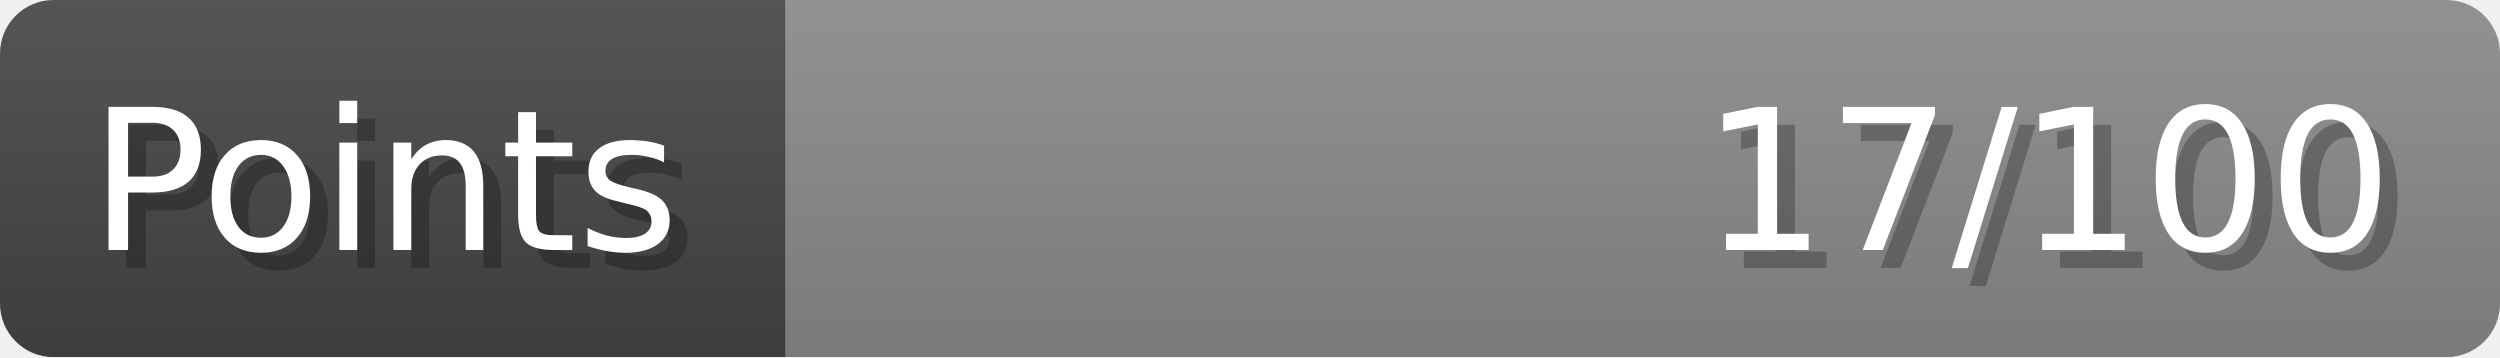
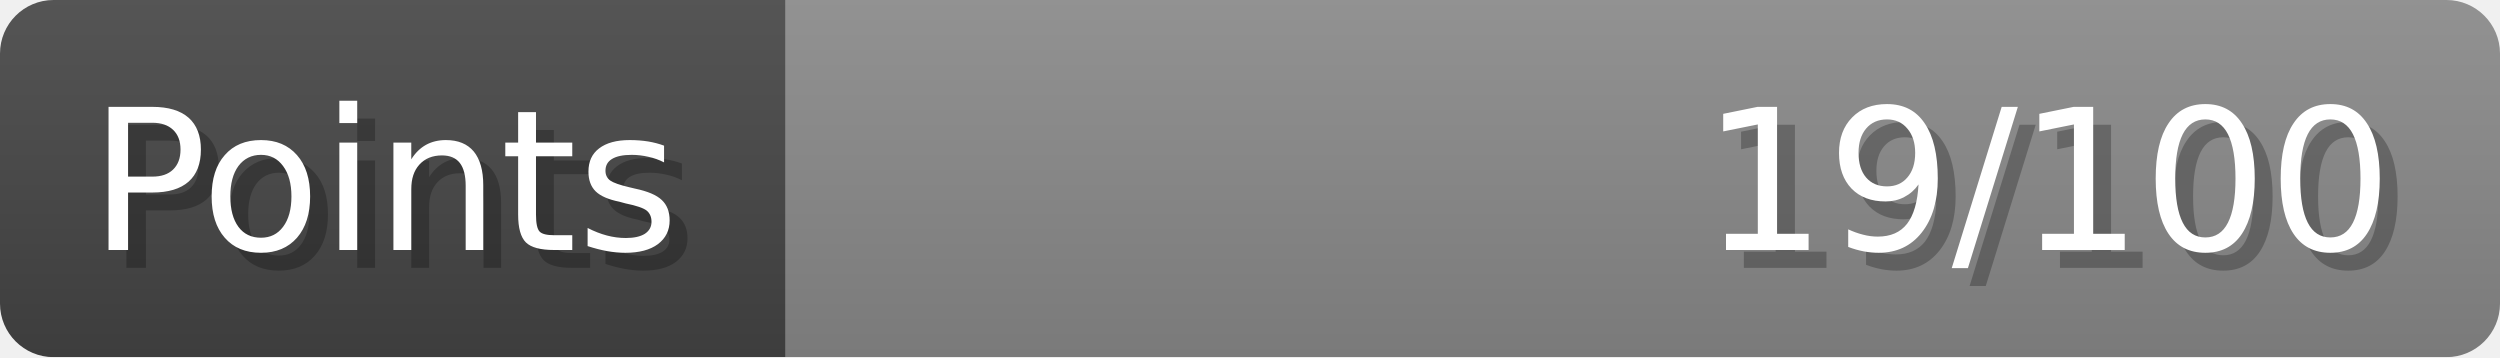
- <svg xmlns="http://www.w3.org/2000/svg" width="140px" height="20px" role="img" aria-label="Points: 17/100">
+ <svg xmlns="http://www.w3.org/2000/svg" width="140px" height="20px" role="img" aria-label="Points: 19/100">
  <linearGradient id="a" x2="0" y2="100%">
    <stop offset="0" stop-opacity=".1" stop-color="#EEE" />
    <stop offset="1" stop-opacity=".1" />
  </linearGradient>
  <mask id="m">
    <rect width="100%" height="100%" rx="3" fill="#FFF" />
  </mask>
  <g mask="url(#m)">
    <rect x="0" y="0" width="44" height="20" fill="#444" />
    <svg x="44" y="0" width="96" height="20">
      <rect width="100%" height="100%" fill="#888888" />
      <rect width="0%" height="100%" fill="#33CC11" transform="">
-         <animate attributeName="width" begin="0.5s" dur="600ms" from="0%" to="17%" repeatCount="1" fill="freeze" calcMode="spline" keyTimes="0; 1" keySplines="0.3, 0.61, 0.355, 1" />
+         <animate attributeName="width" begin="0.5s" dur="600ms" from="0%" to="19%" repeatCount="1" fill="freeze" calcMode="spline" keyTimes="0; 1" keySplines="0.3, 0.61, 0.355, 1" />
      </rect>
    </svg>
    <rect width="140" height="20" fill="url(#a)" />
  </g>
  <g aria-hidden="true" font-size="11" font-family="Verdana, DejaVu Sans, sans-serif" fill="#FFFFFF">
    <text x="6" y="15" fill="#000" opacity="0.25">Points</text>
    <text x="5" y="14">Points</text>
-     <text x="135" y="15" fill="#000" opacity="0.25" text-anchor="end">17/100</text>
-     <text x="134" y="14" text-anchor="end">17/100</text>
+     <text x="135" y="15" fill="#000" opacity="0.25" text-anchor="end">19/100</text>
+     <text x="134" y="14" text-anchor="end">19/100</text>
  </g>
</svg>
